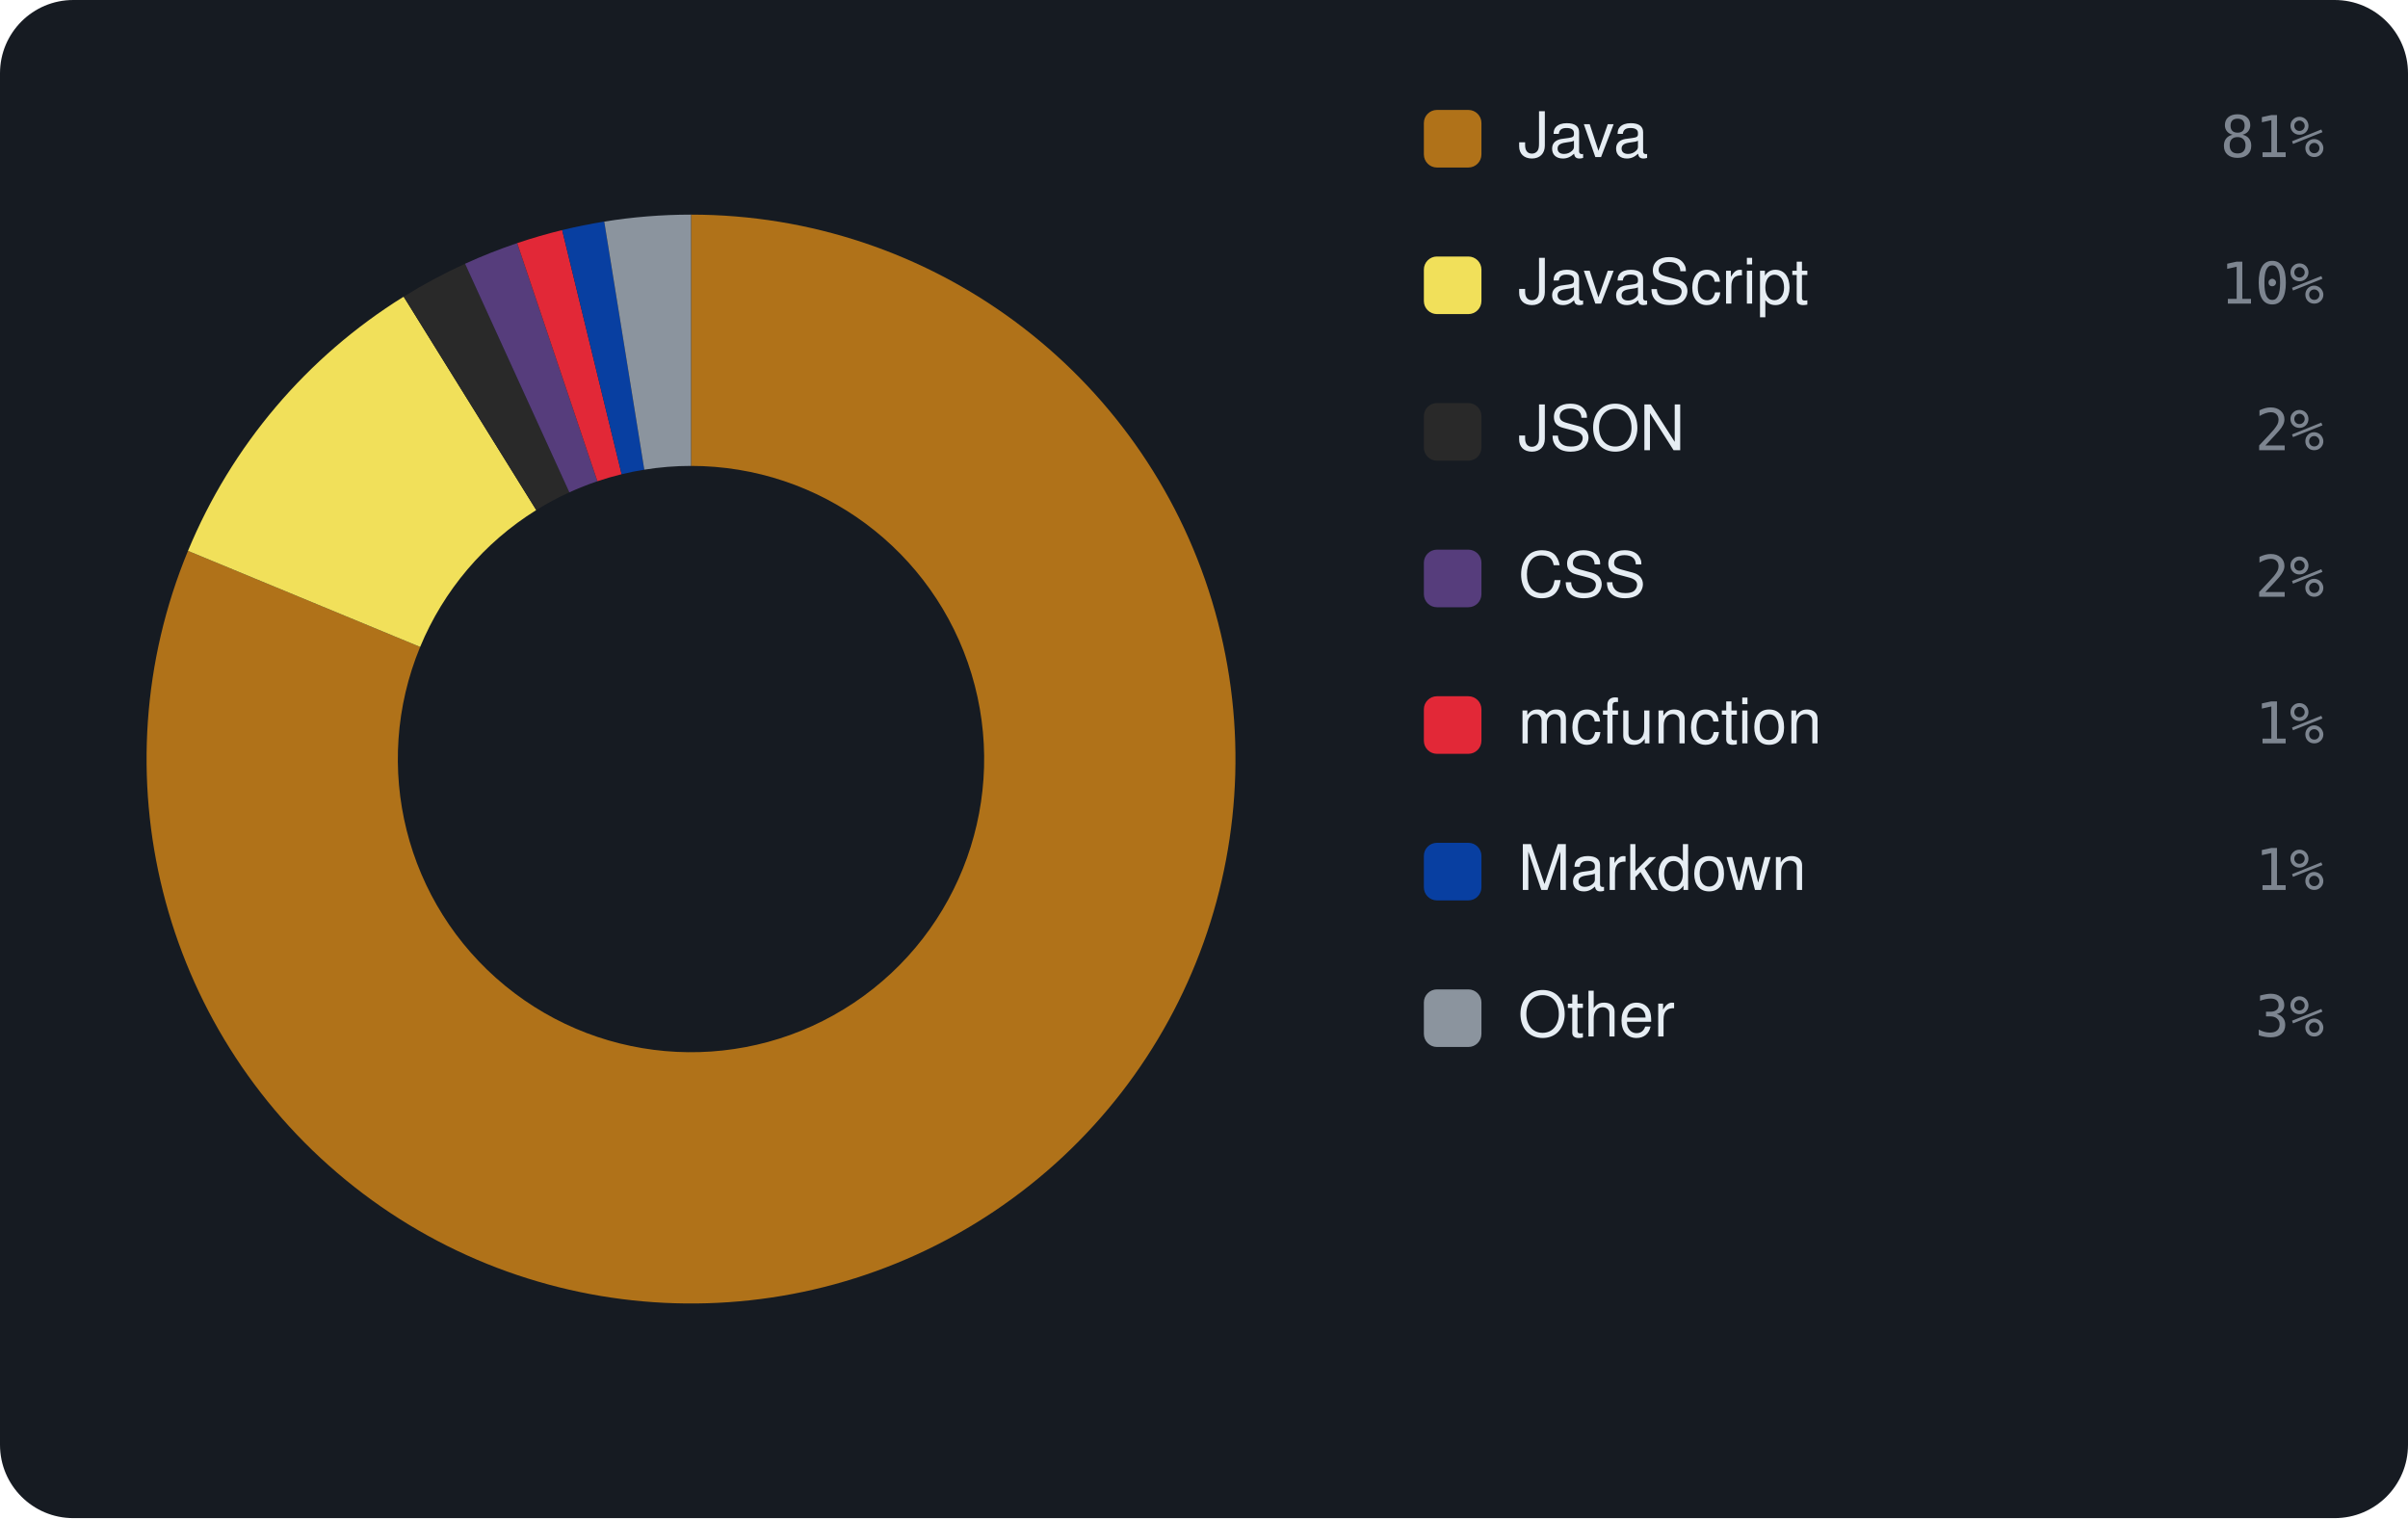
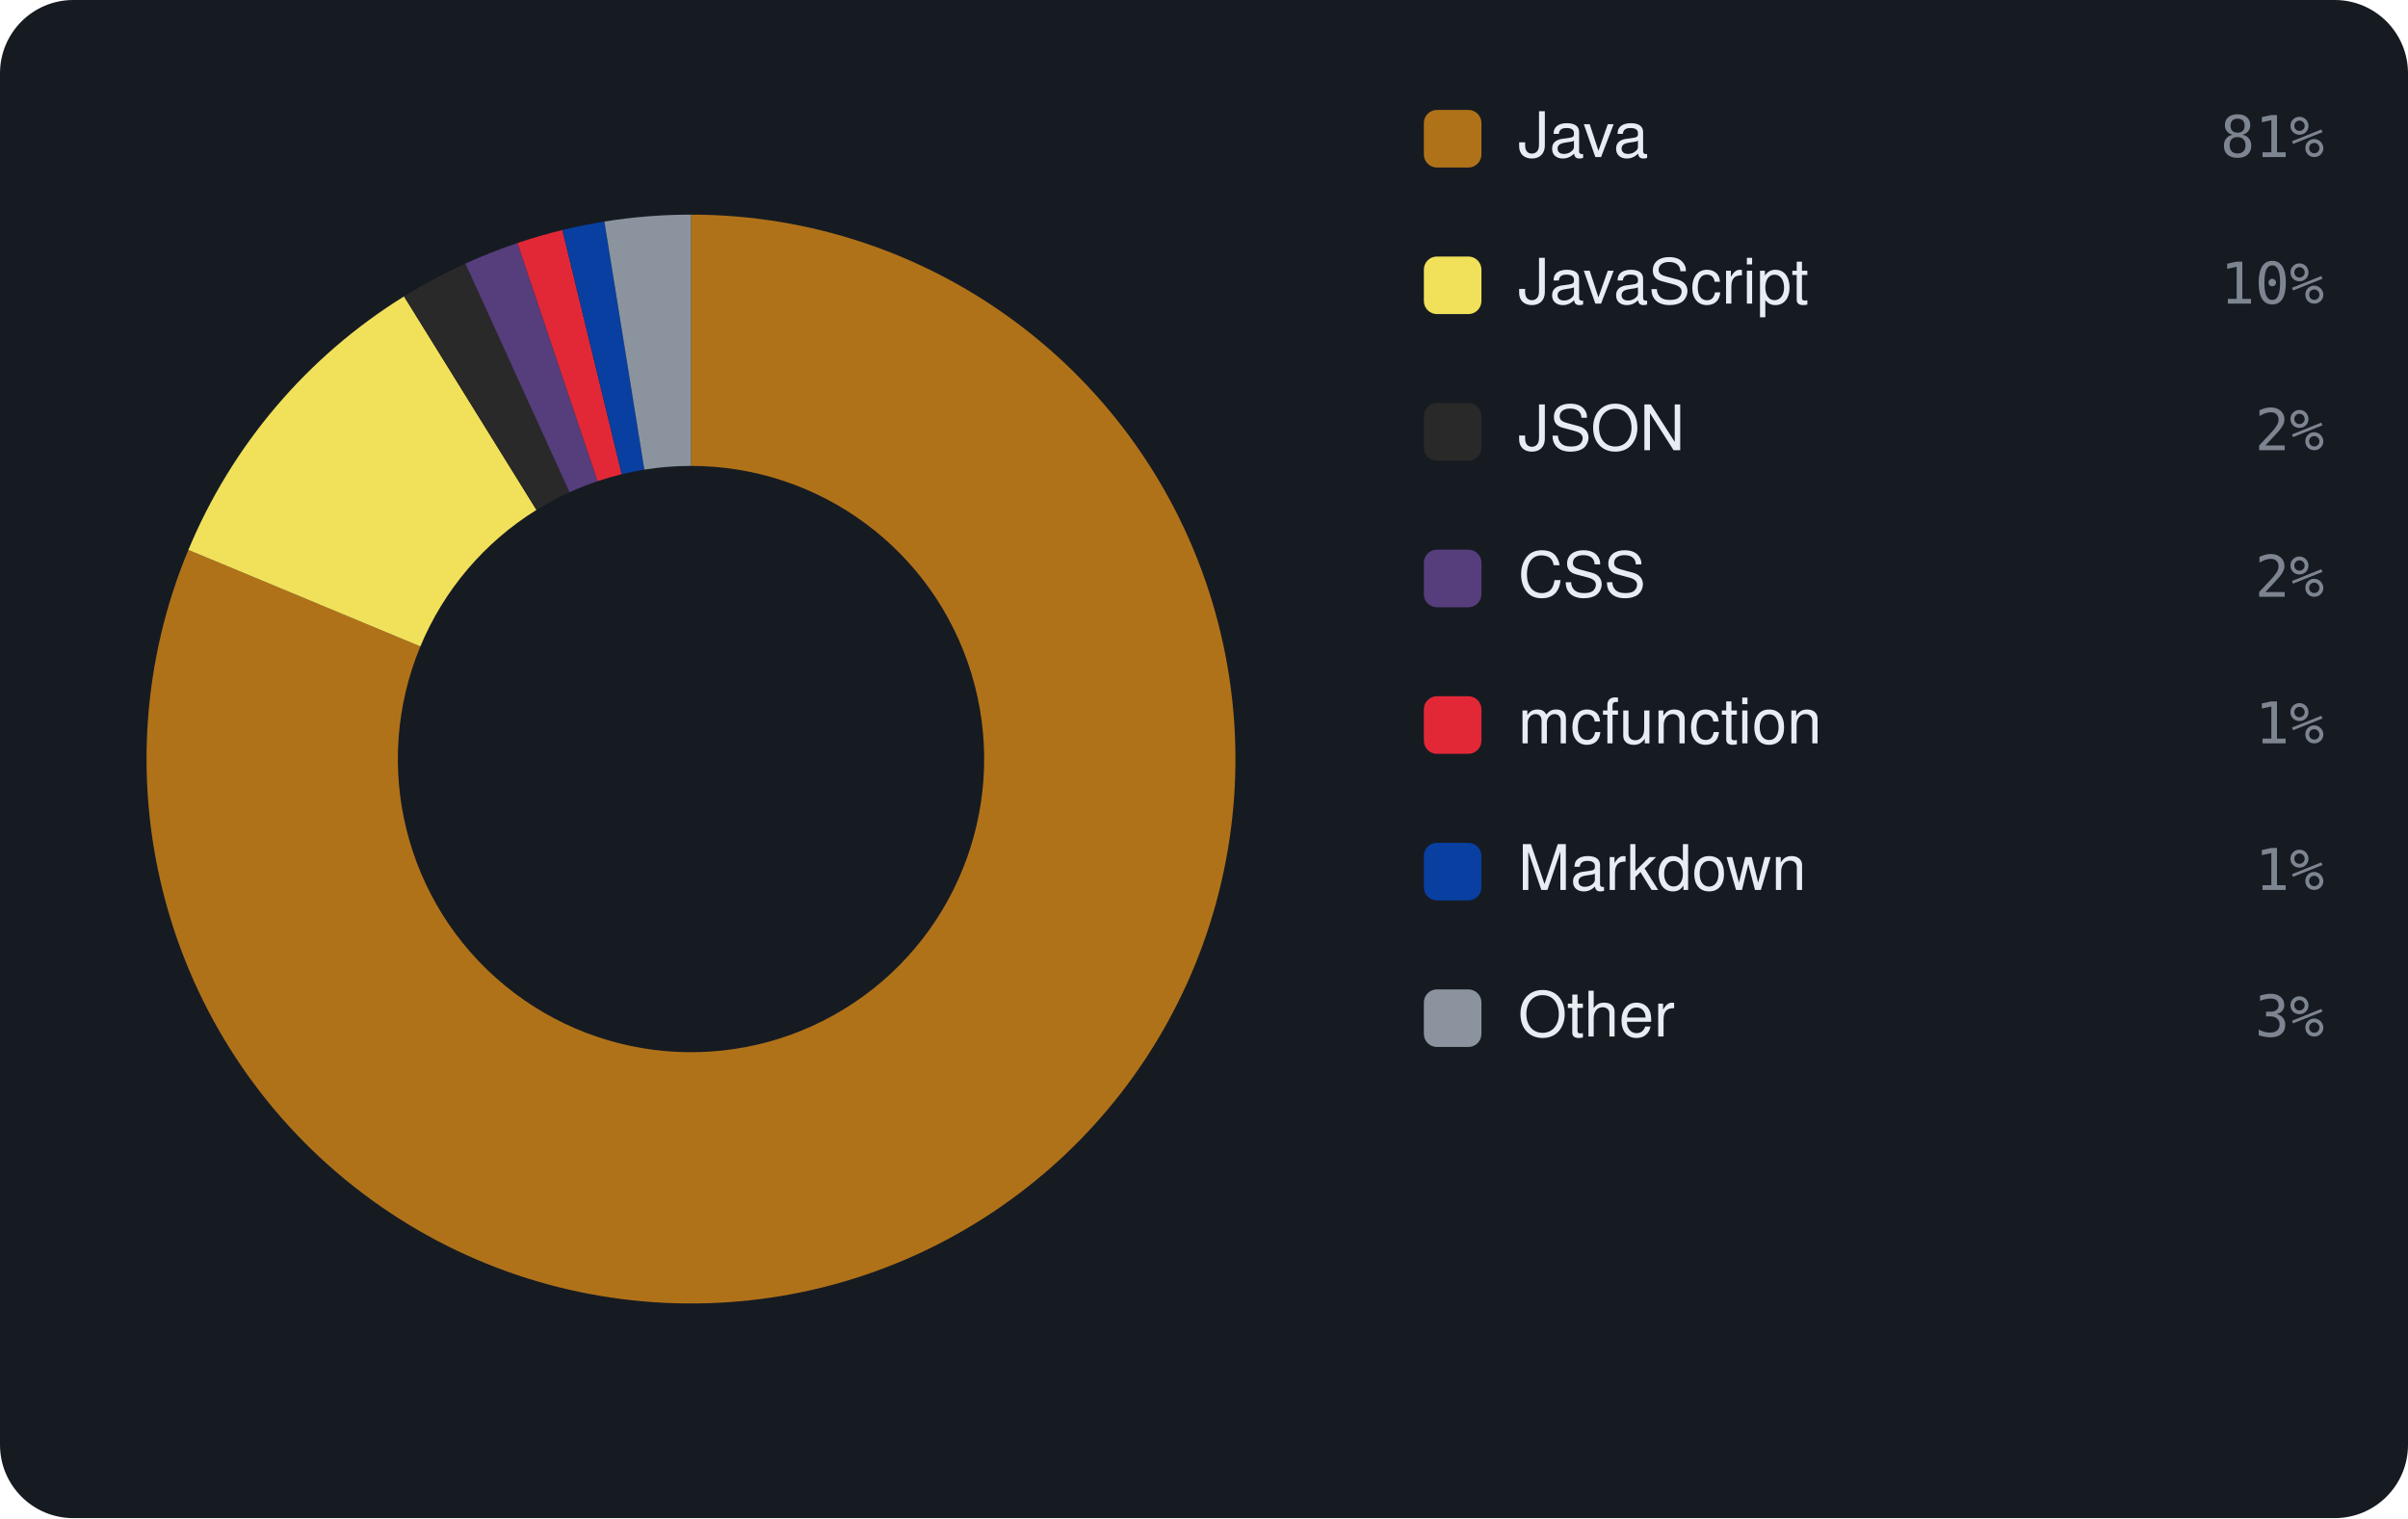
<svg xmlns="http://www.w3.org/2000/svg" viewBox="0 0 460 290" width="460" height="290" font-family="-apple-system,BlinkMacSystemFont,'Segoe UI',Helvetica,Arial,sans-serif">
  <rect width="460" height="290" rx="14" fill="#161b22" />
-   <path d="M132.00 41.00 A104 104 0 1 1 35.91 105.23 L80.26 123.58 A56 56 0 1 0 132.00 89.00 Z" fill="#b07219" />
-   <path d="M35.91 105.23 A104 104 0 0 1 77.11 56.67 L102.44 97.44 A56 56 0 0 0 80.26 123.58 Z" fill="#f1e05a" />
-   <path d="M77.11 56.67 A104 104 0 0 1 88.84 50.38 L108.76 94.05 A56 56 0 0 0 102.44 97.44 Z" fill="#292929" />
-   <path d="M88.84 50.38 A104 104 0 0 1 98.80 46.44 L114.12 91.93 A56 56 0 0 0 108.76 94.05 Z" fill="#563d7c" />
-   <path d="M98.80 46.44 A104 104 0 0 1 107.39 43.95 L118.75 90.59 A56 56 0 0 0 114.12 91.93 Z" fill="#E22837" />
-   <path d="M107.39 43.95 A104 104 0 0 1 115.43 42.33 L123.08 89.72 A56 56 0 0 0 118.75 90.59 Z" fill="#083fa1" />
-   <path d="M115.43 42.33 A104 104 0 0 1 132.00 41.00 L132.00 89.00 A56 56 0 0 0 123.08 89.72 Z" fill="#8b949e" />
+   <path d="M132.00 41.00 A104 104 0 1 1 35.98 105.05 L80.30 123.49 A56 56 0 1 0 132.00 89.00 Z" fill="#b07219" />
+   <path d="M35.98 105.05 A104 104 0 0 1 77.18 56.62 L102.48 97.41 A56 56 0 0 0 80.30 123.49 Z" fill="#f1e05a" />
+   <path d="M77.18 56.62 A104 104 0 0 1 88.90 50.35 L108.79 94.03 A56 56 0 0 0 102.48 97.41 Z" fill="#292929" />
+   <path d="M88.90 50.35 A104 104 0 0 1 98.85 46.42 L114.15 91.92 A56 56 0 0 0 108.79 94.03 Z" fill="#563d7c" />
+   <path d="M98.85 46.42 A104 104 0 0 1 107.43 43.94 L118.77 90.59 A56 56 0 0 0 114.15 91.92 Z" fill="#E22837" />
+   <path d="M107.43 43.94 A104 104 0 0 1 115.46 42.32 L123.09 89.71 A56 56 0 0 0 118.77 90.59 Z" fill="#083fa1" />
+   <path d="M115.46 42.32 A104 104 0 0 1 132.00 41.00 L132.00 89.00 A56 56 0 0 0 123.09 89.71 Z" fill="#8b949e" />
  <rect x="272" y="21" width="11" height="11" rx="2.5" fill="#b07219" />
  <text x="290" y="30" font-size="12" fill="#e6edf3">Java</text>
  <text x="444" y="30" text-anchor="end" font-size="11" font-family="monospace" fill="#7d8590">81%</text>
  <rect x="272" y="49" width="11" height="11" rx="2.5" fill="#f1e05a" />
  <text x="290" y="58" font-size="12" fill="#e6edf3">JavaScript</text>
  <text x="444" y="58" text-anchor="end" font-size="11" font-family="monospace" fill="#7d8590">10%</text>
  <rect x="272" y="77" width="11" height="11" rx="2.5" fill="#292929" />
  <text x="290" y="86" font-size="12" fill="#e6edf3">JSON</text>
  <text x="444" y="86" text-anchor="end" font-size="11" font-family="monospace" fill="#7d8590">2%</text>
  <rect x="272" y="105" width="11" height="11" rx="2.5" fill="#563d7c" />
  <text x="290" y="114" font-size="12" fill="#e6edf3">CSS</text>
  <text x="444" y="114" text-anchor="end" font-size="11" font-family="monospace" fill="#7d8590">2%</text>
  <rect x="272" y="133" width="11" height="11" rx="2.5" fill="#E22837" />
  <text x="290" y="142" font-size="12" fill="#e6edf3">mcfunction</text>
  <text x="444" y="142" text-anchor="end" font-size="11" font-family="monospace" fill="#7d8590">1%</text>
  <rect x="272" y="161" width="11" height="11" rx="2.5" fill="#083fa1" />
  <text x="290" y="170" font-size="12" fill="#e6edf3">Markdown</text>
  <text x="444" y="170" text-anchor="end" font-size="11" font-family="monospace" fill="#7d8590">1%</text>
  <rect x="272" y="189" width="11" height="11" rx="2.5" fill="#8b949e" />
  <text x="290" y="198" font-size="12" fill="#e6edf3">Other</text>
  <text x="444" y="198" text-anchor="end" font-size="11" font-family="monospace" fill="#7d8590">3%</text>
</svg>
